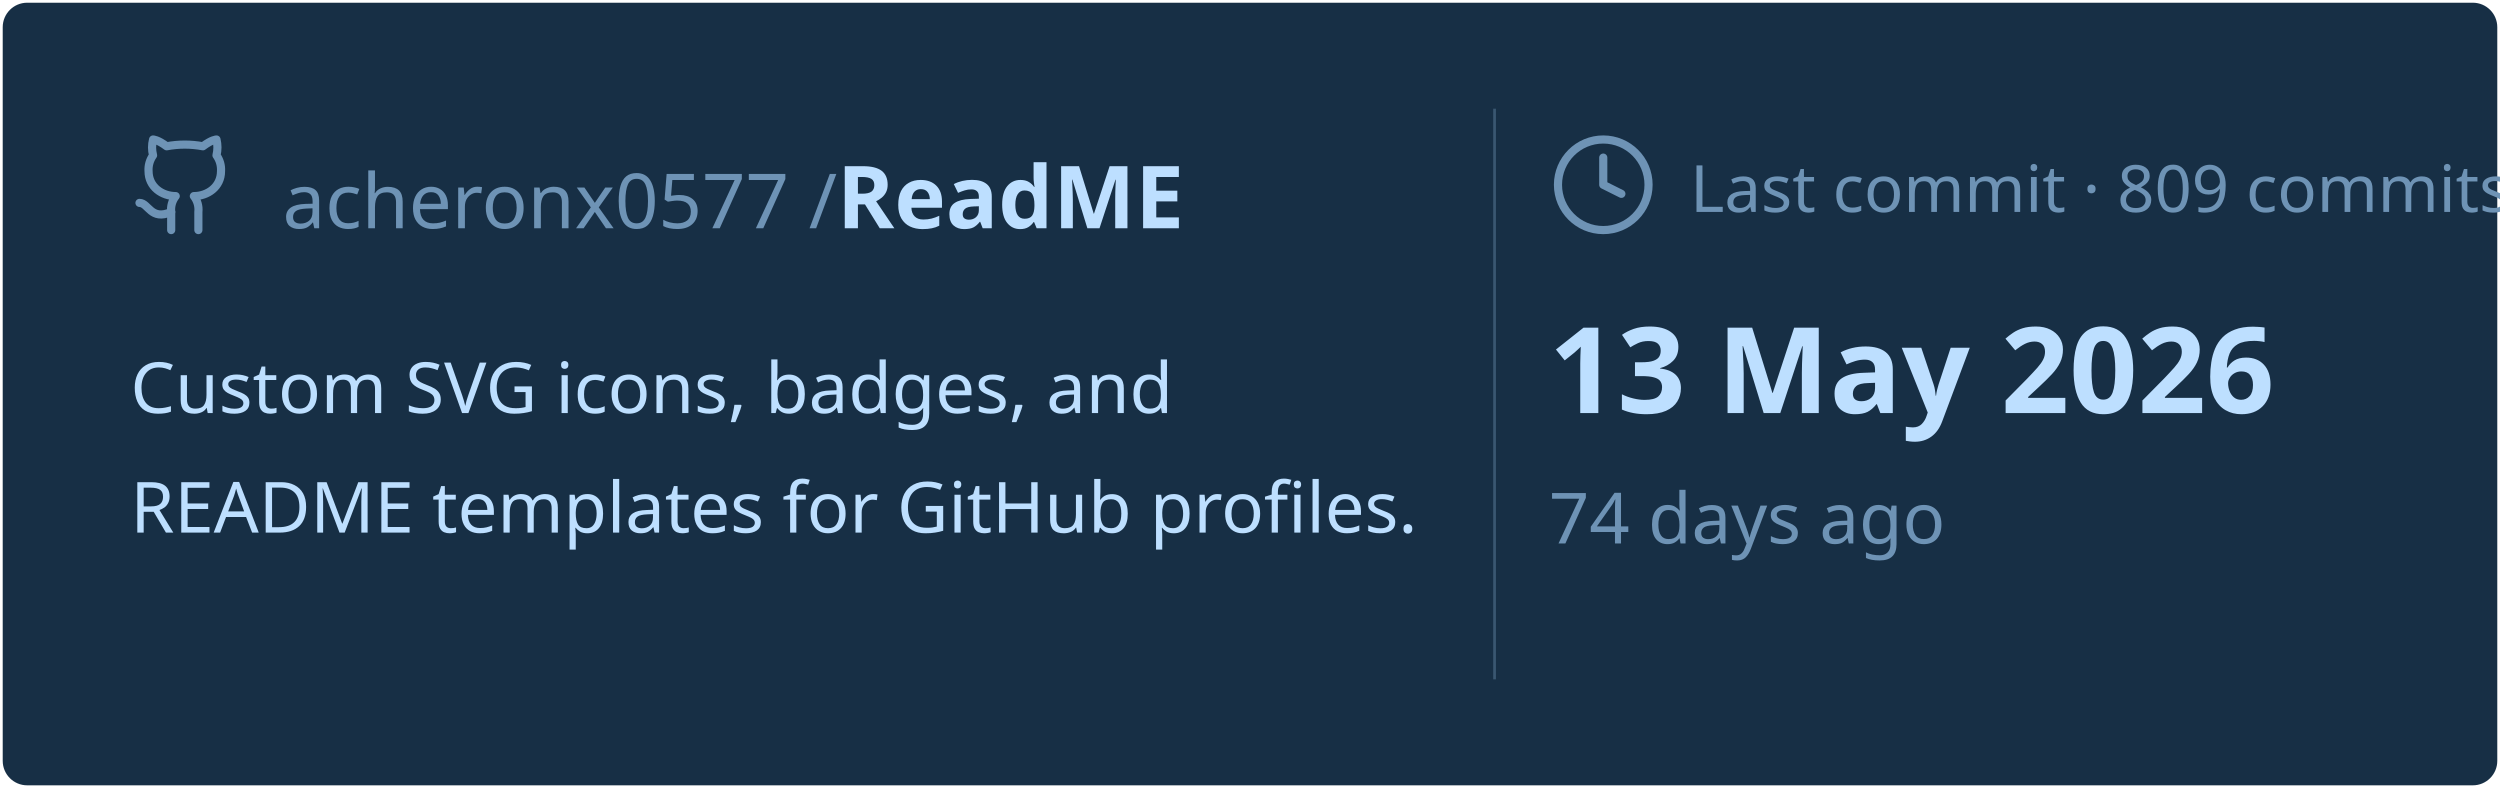
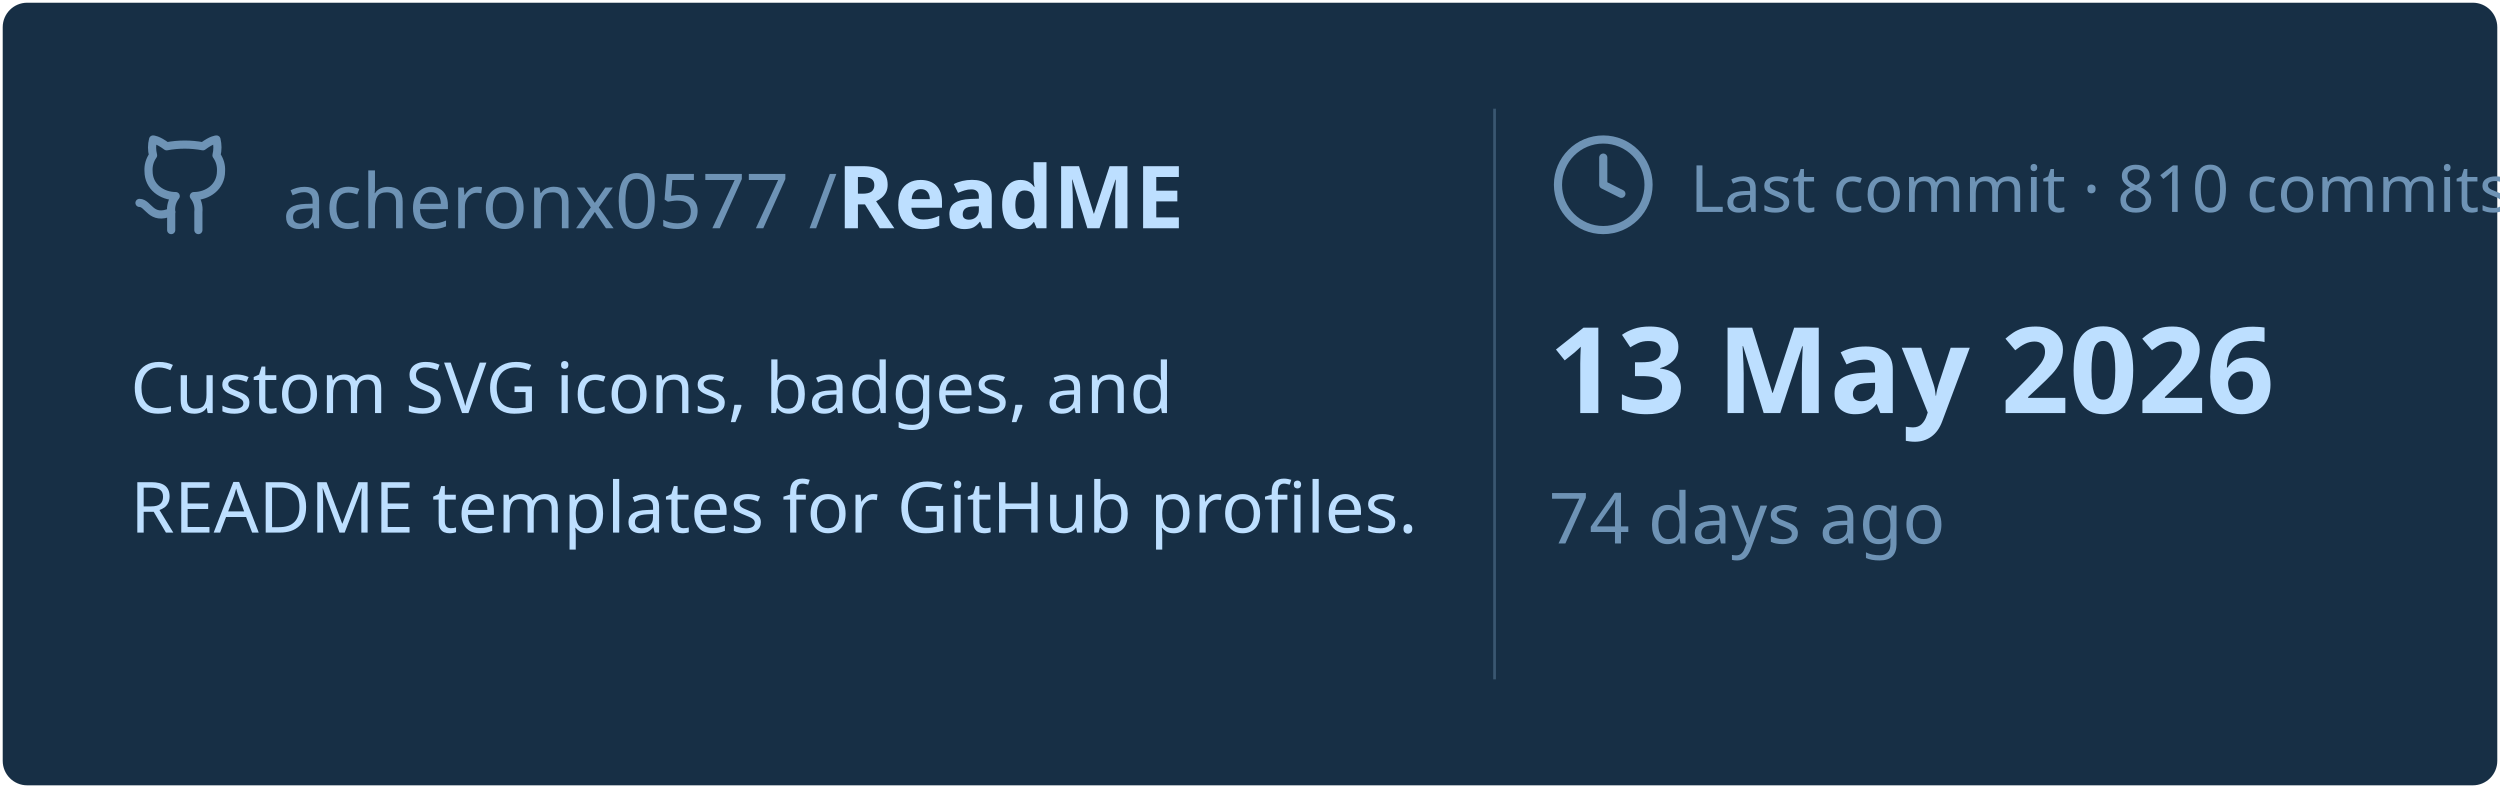
<svg xmlns="http://www.w3.org/2000/svg" viewBox="0 0 460 145" width="460px" height="145px">
  <rect stroke="#000000" stroke-opacity="0" fill="#172F45" rx="4.5" x="0.5" y="0.5" width="459" height="144" />
  <g transform="translate(24, 42)">
    <svg x="0" y="-18" width="20" height="20" viewBox="0 0 24 24" fill="none" stroke="#6E93B5" stroke-width="1.8" stroke-linecap="round" stroke-linejoin="round">
      <path d="M15 22v-4a4.8 4.8 0 0 0-1-3.5c3 0 6-2 6-5.5.08-1.25-.27-2.48-1-3.5.28-1.15.28-2.35 0-3.5 0 0-1 0-3 1.5-2.64-.5-5.36-.5-8 0C6 2 5 2 5 2c-.3 1.15-.3 2.35 0 3.5A5.403 5.403 0 0 0 4 9c0 3.5 3 5.5 6 5.5-.39.49-.68 1.05-.85 1.65-.17.6-.22 1.23-.15 1.85v4" />
      <path d="M9 18c-4.51 2-5-2-7-2" />
    </svg>
    <text x="28" y="0" font-family="&quot;Segoe UI&quot;, Ubuntu, sans-serif" font-size="14" font-weight="400" fill="#6E93B5">acheronx0577 /</text>
    <text x="130" y="0" font-family="&quot;Segoe UI&quot;, Ubuntu, sans-serif" font-size="16" font-weight="700" fill="#BDDFFF">ReadME</text>
  </g>
  <text x="24" y="76" font-family="&quot;Segoe UI&quot;, Ubuntu, sans-serif" font-size="13" font-weight="400" fill="#BDDFFF">Custom SVG icons, badges, and</text>
  <text x="24" y="98" font-family="&quot;Segoe UI&quot;, Ubuntu, sans-serif" font-size="13" font-weight="400" fill="#BDDFFF">README templates for GitHub profiles.</text>
  <line x1="275" y1="20" x2="275" y2="125" stroke="#6E93B5" stroke-width="0.5" stroke-opacity="0.4" />
  <svg x="285" y="24" width="20" height="20" viewBox="0 0 24 24" fill="none" stroke="#6E93B5" stroke-width="1.8" stroke-linecap="round" stroke-linejoin="round">
    <circle cx="12" cy="12" r="10" />
    <polyline points="12 6 12 12 16 14" />
  </svg>
-   <text x="311" y="39" font-family="&quot;Segoe UI&quot;, Ubuntu, sans-serif" font-size="12" font-weight="400" fill="#6E93B5">Last commit · 809 commits</text>
+   <text x="311" y="39" font-family="&quot;Segoe UI&quot;, Ubuntu, sans-serif" font-size="12" font-weight="400" fill="#6E93B5">Last commit · 810 commits</text>
  <text x="285" y="76" font-family="&quot;Segoe UI&quot;, Ubuntu, sans-serif" font-size="22" font-weight="700" fill="#BDDFFF">13 May 2026</text>
  <text x="285" y="100" font-family="&quot;Segoe UI&quot;, Ubuntu, sans-serif" font-size="13" font-weight="400" fill="#6E93B5">74 days ago</text>
</svg>
